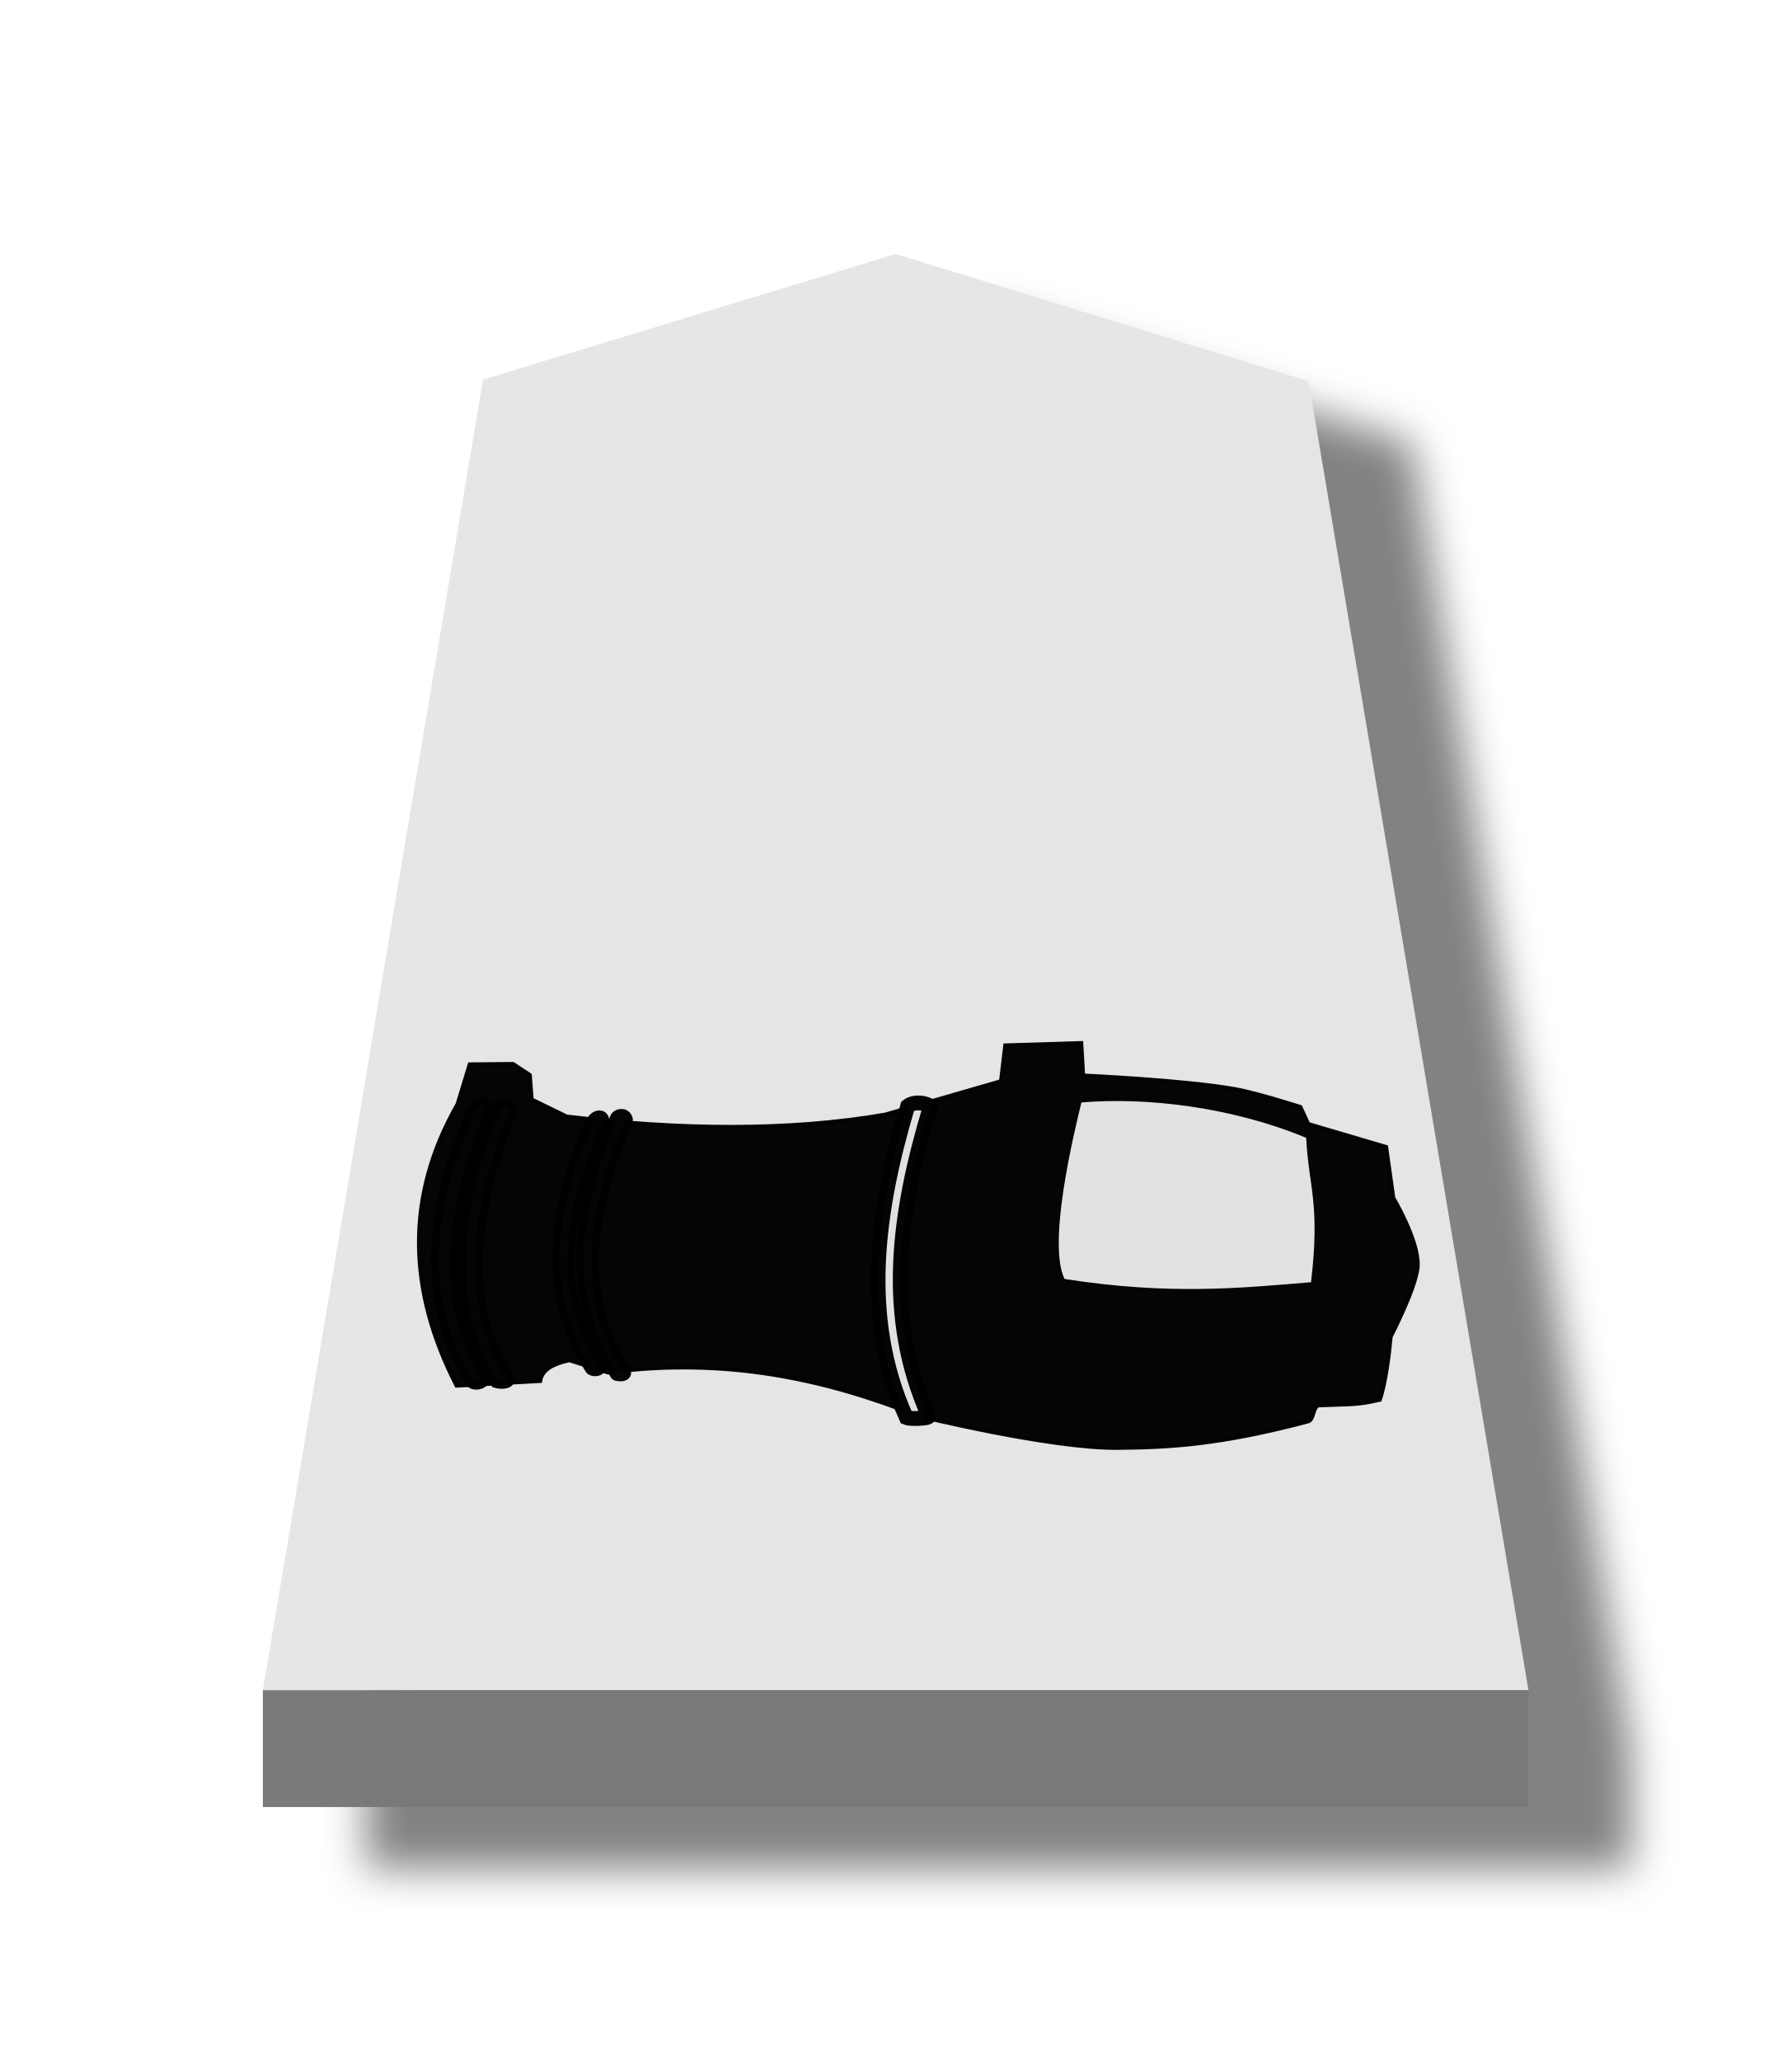
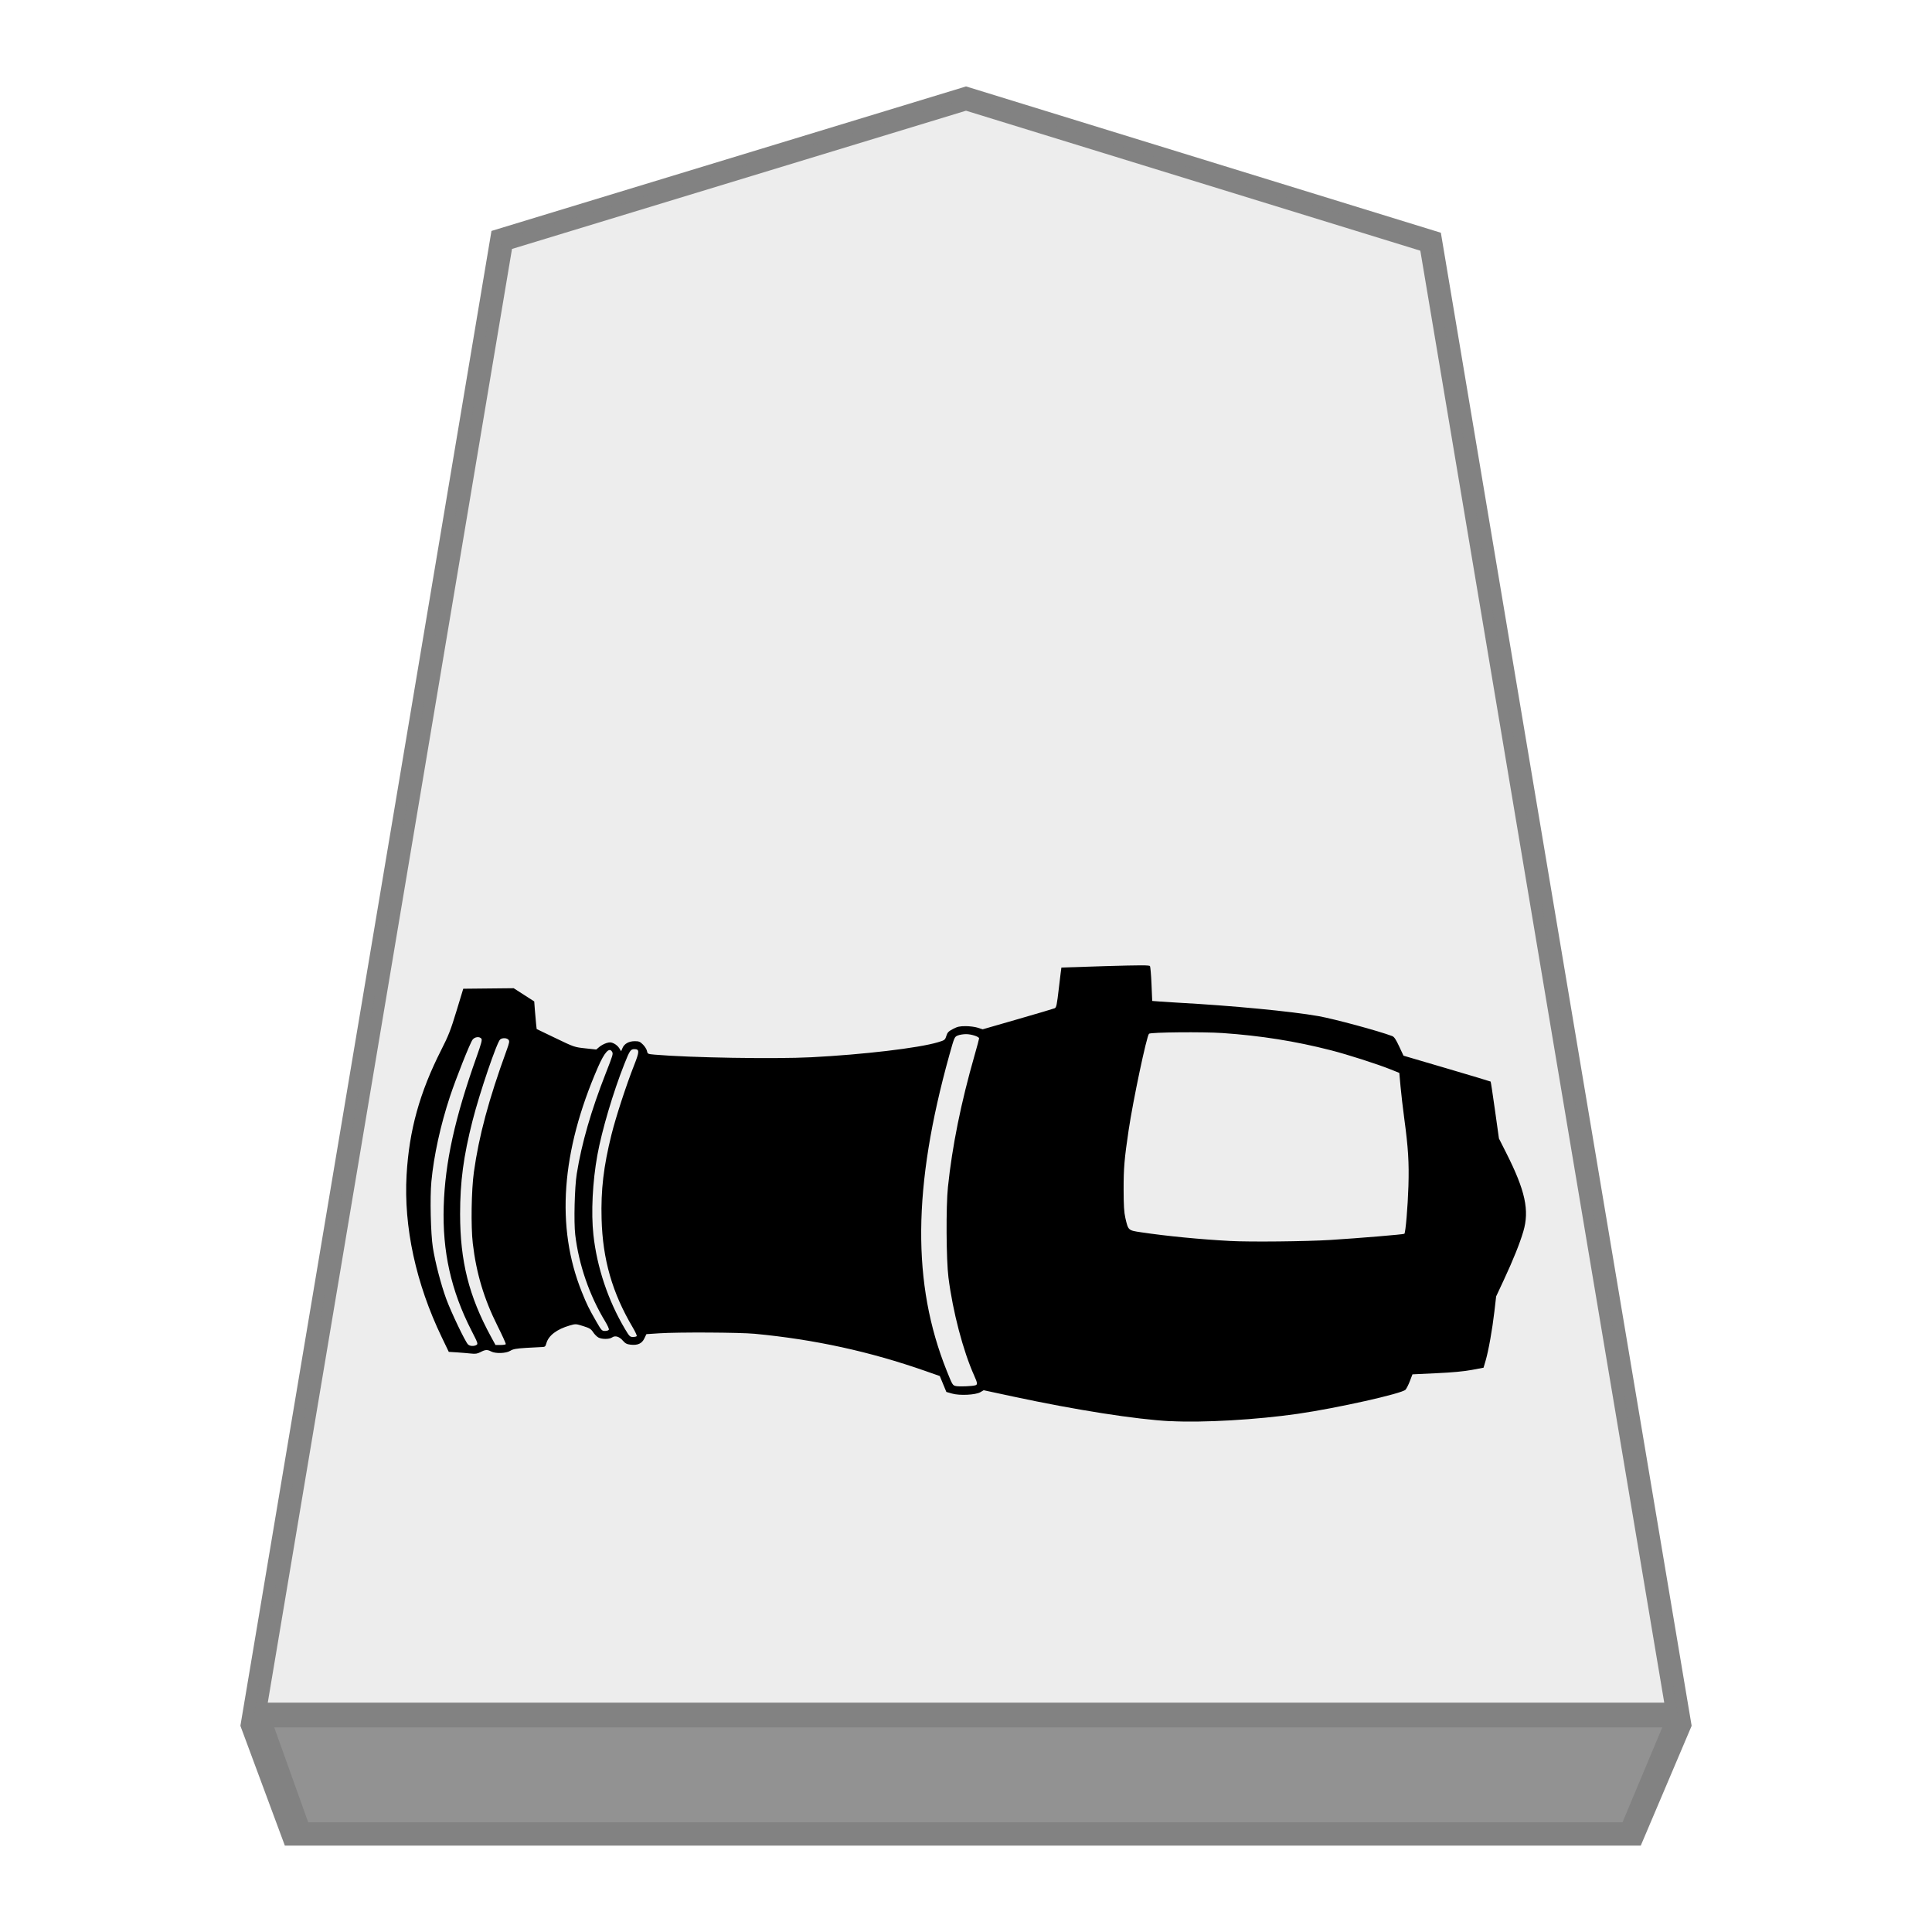
- <svg xmlns="http://www.w3.org/2000/svg" height="60" width="52.157">
-   <filter id="a" color-interpolation-filters="sRGB" height="1.104" width="1.16" x="-.039" y="-.032">
-     <feFlood flood-opacity=".498" result="flood" />
-     <feComposite in="flood" in2="SourceGraphic" operator="in" result="composite1" />
-     <feGaussianBlur in="composite1" result="blur" stdDeviation="1" />
-     <feOffset dx="5" dy="3" result="offset" />
-     <feComposite in="SourceGraphic" in2="offset" operator="over" result="composite2" />
-   </filter>
-   <g fill-opacity=".992" filter="url(#a)" opacity=".99" transform="matrix(.6 0 0 .6 -193.0963 2.272348)">
-     <path d="m-10.912 7.411-13.002 4.103-6.935 42.782 39.873 0-6.926-42.73z" fill="#e5e5e5" opacity="1" stroke-width="1" transform="matrix(1.540322 0 0 1.486351 382.1001 -2.480308)" />
-     <path d="m334.583 78.222v5.669l61.417 0v-5.669z" fill="#787878" opacity="1" />
+ <svg xmlns="http://www.w3.org/2000/svg" viewBox="0 0 60 60" version="1.1" id="svg10">
+   <defs id="defs2">
+     <filter id="0GI_svg__a" color-interpolation-filters="sRGB" x="-0.038" y="-0.032" width="1.157" height="1.103">
+       <feFlood flood-color="#000" flood-opacity=".498" result="flood" id="feFlood1" />
+       <feComposite in="flood" in2="SourceGraphic" operator="in" result="composite1" id="feComposite1" />
+       <feGaussianBlur in="composite1" result="blur" stdDeviation="1" id="feGaussianBlur1" />
+       <feOffset dx="5" dy="3" result="offset" id="feOffset1" />
+       <feComposite in="SourceGraphic" in2="offset" result="composite2" id="feComposite2" />
+     </filter>
+     <filter id="0GI_svg__a-9" x="-0.135" y="-0.111" width="1.32" height="1.263">
+       <feGaussianBlur in="SourceAlpha" result="blur" stdDeviation="2" id="feGaussianBlur1-3" />
+       <feOffset dx="2" dy="2" result="offsetBlur" id="feOffset1-4" />
+       <feBlend in="SourceGraphic" in2="offsetBlur" id="feBlend1" mode="normal" />
+     </filter>
+     <filter id="1GI_svg__a" color-interpolation-filters="sRGB" x="-0.039" y="-0.033" width="1.16" height="1.106">
+       <feFlood flood-color="#000" flood-opacity=".498" result="flood" id="feFlood1-9" />
+       <feComposite in="flood" in2="SourceGraphic" operator="in" result="composite1" id="feComposite1-9" />
+       <feGaussianBlur in="composite1" result="blur" stdDeviation="1" id="feGaussianBlur1-8" />
+       <feOffset dx="5" dy="3" result="offset" id="feOffset1-41" />
+       <feComposite in="SourceGraphic" in2="offset" result="composite2" id="feComposite2-5" />
+     </filter>
+   </defs>
+   <g id="path2" transform="matrix(0.72,0,0,0.72,-233.01,-3.083756)" style="opacity:0.99;fill-opacity:0.992">
+     <path style="color:#000000;fill:#ececec;fill-opacity:0.988;stroke:none;-inkscape-stroke:none" d="m 365.292,8.535 -20.027,6.098 -10.682,63.589 H 396 L 385.331,14.71 Z" id="path1" />
+     <path id="path4" style="color:#000000;fill:#808080;-inkscape-stroke:none" d="m 365.292,8.01 -0.146,0.046 -20.322,6.188 -10.83,64.479 1.917,5.166 h 58.486 l 2.194,-5.166 -10.817,-64.401 z m 0,1.048 19.596,6.038 10.521,62.627 h -60.234 l 10.534,-62.702 z" />
  </g>
-   <g stroke="#000" stroke-opacity=".984">
-     <path d="m40.363 33.389.209 1.485s.733 1.228.711 1.962c-.018.597-.788 2.079-.788 2.079-.039.445-.15 1.373-.318 1.838-.681.159-.833.123-1.795.164-.165.081-.12.419-.295.466-2.61.692-4.071.757-5.545.771-1.963.02-5.814-.932-5.814-.932-2.711-1.077-5.62-1.714-9.022-1.261l-1.124-.357c-.587.12-.81.337-.85.603l-2.441.137c-1.421-2.769-1.513-5.504.027-8.2l.355-1.162 1.266-.012.491.324.055.713 1.015.494c3.311.39 6.433.432 9.269-.055l3.373-.974.123-1.042 2.221-.069.055.946s2.97.135 4.429.398c.644.116 1.894.518 1.894.518l.231.496z" fill-opacity=".984" opacity=".99" stroke-width=".108" />
-     <path d="m26.43 32.198c.213-.163.628-.072.653.031-.935 3.119-1.352 6.073-.044 8.999.025.079-.569.081-.648.044-1.334-2.952-.848-6.081.039-9.074z" fill="#e5e5e5" fill-opacity=".988" opacity=".99" stroke-linecap="round" stroke-width=".431" />
-     <path d="m17.959 32.573c.031-.099.22-.128.258.019-1.065 2.602-1.539 5.04-.05 7.354.028.063-.112.071-.202.046-1.506-2.339-1.075-4.809-.007-7.419z" style="opacity:.99;fill:#e5e5e5;fill-opacity:.988;stroke-width:.416;stroke-linecap:round;stroke-linejoin:round" />
-     <path d="m17.311 32.611c.118-.134.248-.082.219.058-1.065 2.603-1.57 4.806-.081 7.12-.007.061-.134.093-.214.042-1.478-2.306-1.018-4.925.075-7.22z" style="opacity:.99;fill:#e5e5e5;fill-opacity:.988;stroke-width:.416;stroke-linecap:round;stroke-linejoin:round" />
-     <path d="m14.548 32.305c.048-.115.273-.146.297.02-1.059 2.733-1.562 5.403-.081 7.833.028.066-.202.071-.291.044-1.498-2.457-.987-5.155.075-7.897z" fill="#e5e5e5" fill-opacity=".988" opacity=".99" stroke-linecap="round" stroke-width=".425" />
-     <path d="m13.853 32.279c.082-.136.282-.133.274.021-1.053 2.85-1.575 5.331-.103 7.865-.007.067-.189.101-.268.046-1.488-2.56-1.164-5.067.098-7.932z" fill="#e5e5e5" fill-opacity=".988" opacity=".99" stroke-linecap="round" stroke-width=".433" />
-   </g>
-   <path d="m31.487 32.095c1.887-.16 4.371.129 6.544 1.03.068 1.416.414 1.892.141 4.203-2.085.174-4.121.38-7.176-.094-.503-1.017.253-4.171.491-5.14z" fill="#e3e3e3" fill-opacity=".992" />
+   <path style="fill:#929292;fill-opacity:0.988;stroke:none;stroke-width:1.2px;stroke-linecap:butt;stroke-linejoin:miter;stroke-opacity:1" d="M 8.516,53.645 H 51.624 l -1.235,2.948 H 9.571 Z" id="path5" />
+   <path style="fill:#000000;stroke-width:0.031" d="m 36.35,44.137 c -1.076,-0.056 -2.942,-0.349 -4.887,-0.766 l -0.914,-0.196 -0.102,0.06 c -0.148,0.087 -0.648,0.112 -0.883,0.043 l -0.174,-0.05 -0.102,-0.247 -0.102,-0.247 -0.437,-0.153 c -1.737,-0.609 -3.453,-0.983 -5.31,-1.159 -0.466,-0.044 -2.386,-0.054 -2.97,-0.015 l -0.394,0.026 -0.065,0.135 c -0.077,0.159 -0.206,0.217 -0.429,0.192 -0.114,-0.013 -0.162,-0.038 -0.237,-0.124 -0.113,-0.13 -0.239,-0.168 -0.335,-0.101 -0.085,0.06 -0.309,0.061 -0.422,0.004 -0.047,-0.024 -0.122,-0.098 -0.165,-0.164 -0.068,-0.103 -0.112,-0.13 -0.31,-0.192 -0.227,-0.071 -0.235,-0.072 -0.415,-0.02 -0.407,0.118 -0.663,0.313 -0.73,0.557 -0.027,0.097 -0.043,0.111 -0.13,0.113 -0.055,8.05e-4 -0.276,0.013 -0.491,0.026 -0.319,0.02 -0.412,0.037 -0.5,0.092 -0.132,0.081 -0.455,0.092 -0.593,0.02 -0.119,-0.062 -0.181,-0.059 -0.329,0.019 -0.102,0.053 -0.157,0.061 -0.304,0.045 -0.098,-0.01 -0.292,-0.027 -0.431,-0.036 l -0.252,-0.016 -0.219,-0.456 c -0.802,-1.666 -1.184,-3.429 -1.091,-5.041 0.079,-1.383 0.406,-2.559 1.075,-3.877 0.225,-0.442 0.294,-0.618 0.474,-1.21 l 0.211,-0.693 0.783,-0.008 0.783,-0.008 0.319,0.205 0.319,0.205 0.02,0.269 c 0.011,0.148 0.028,0.341 0.038,0.429 l 0.018,0.16 0.584,0.281 c 0.577,0.278 0.588,0.282 0.925,0.318 l 0.341,0.037 0.097,-0.082 c 0.053,-0.045 0.153,-0.098 0.221,-0.119 0.104,-0.031 0.141,-0.029 0.232,0.014 0.059,0.028 0.134,0.094 0.165,0.146 l 0.058,0.095 0.041,-0.098 c 0.056,-0.135 0.198,-0.215 0.382,-0.215 0.13,-1.26e-4 0.165,0.014 0.256,0.106 0.058,0.058 0.114,0.148 0.124,0.199 0.018,0.091 0.024,0.094 0.24,0.113 1.083,0.095 3.729,0.139 4.861,0.081 1.617,-0.083 3.334,-0.286 3.931,-0.465 0.215,-0.064 0.224,-0.071 0.264,-0.197 0.035,-0.11 0.067,-0.143 0.208,-0.217 0.138,-0.072 0.206,-0.087 0.392,-0.087 0.124,0 0.294,0.022 0.377,0.049 l 0.152,0.049 1.086,-0.313 c 0.597,-0.172 1.114,-0.325 1.148,-0.34 0.056,-0.024 0.07,-0.094 0.134,-0.644 0.04,-0.339 0.074,-0.619 0.077,-0.621 0.004,-0.002 0.618,-0.022 1.366,-0.044 1.108,-0.032 1.365,-0.032 1.385,2.41e-4 0.013,0.022 0.035,0.274 0.047,0.56 l 0.022,0.521 0.237,0.018 c 0.13,0.009 0.384,0.026 0.563,0.036 1.68,0.092 3.518,0.268 4.361,0.417 0.491,0.087 1.876,0.462 2.292,0.62 0.061,0.023 0.114,0.101 0.216,0.32 l 0.135,0.289 1.347,0.396 c 0.741,0.218 1.352,0.402 1.359,0.408 0.007,0.007 0.067,0.407 0.135,0.89 l 0.123,0.878 0.228,0.451 c 0.59,1.168 0.723,1.779 0.529,2.436 -0.111,0.375 -0.316,0.886 -0.605,1.505 l -0.239,0.512 -0.054,0.466 c -0.065,0.561 -0.183,1.222 -0.272,1.526 l -0.065,0.222 -0.361,0.068 c -0.245,0.046 -0.6,0.08 -1.104,0.103 l -0.743,0.035 -0.079,0.207 c -0.043,0.114 -0.105,0.235 -0.136,0.27 -0.11,0.121 -2.126,0.572 -3.341,0.748 -1.279,0.185 -2.943,0.281 -3.957,0.228 z M 30.29,43.022 c 0.074,-0.022 0.069,-0.067 -0.036,-0.302 -0.345,-0.768 -0.663,-1.983 -0.799,-3.046 -0.069,-0.543 -0.079,-2.207 -0.016,-2.809 0.133,-1.273 0.405,-2.619 0.828,-4.095 0.077,-0.269 0.14,-0.504 0.14,-0.522 0,-0.054 -0.24,-0.132 -0.405,-0.132 -0.086,0 -0.202,0.019 -0.259,0.043 -0.101,0.042 -0.105,0.052 -0.262,0.613 -1.138,4.094 -1.162,7.099 -0.078,9.803 0.178,0.443 0.182,0.45 0.289,0.471 0.11,0.021 0.497,0.005 0.597,-0.024 z m -15.494,-1.254 c 0.055,-0.029 0.044,-0.059 -0.152,-0.442 -0.637,-1.244 -0.908,-2.455 -0.864,-3.869 0.042,-1.361 0.345,-2.737 1.021,-4.636 0.149,-0.42 0.178,-0.53 0.148,-0.566 -0.06,-0.072 -0.204,-0.056 -0.272,0.032 -0.077,0.098 -0.516,1.201 -0.704,1.77 -0.294,0.889 -0.501,1.837 -0.576,2.636 -0.047,0.494 -0.021,1.627 0.046,2.051 0.073,0.461 0.252,1.149 0.414,1.592 0.149,0.408 0.589,1.328 0.676,1.415 0.057,0.057 0.177,0.065 0.264,0.019 z m 0.911,-0.025 c 0.008,-0.014 -0.107,-0.269 -0.256,-0.566 -0.42,-0.836 -0.66,-1.637 -0.768,-2.562 -0.061,-0.522 -0.044,-1.66 0.034,-2.215 0.156,-1.12 0.46,-2.254 1.014,-3.775 0.088,-0.242 0.097,-0.291 0.061,-0.334 -0.05,-0.06 -0.188,-0.066 -0.258,-0.011 -0.101,0.079 -0.639,1.66 -0.858,2.522 -0.283,1.114 -0.387,1.894 -0.387,2.902 8.39e-4,1.469 0.273,2.55 0.958,3.807 l 0.141,0.259 h 0.152 c 0.083,0 0.159,-0.011 0.167,-0.025 z m 4.067,-0.251 c 0.009,-0.016 -0.046,-0.135 -0.123,-0.266 -0.637,-1.077 -0.934,-2.111 -0.968,-3.368 -0.025,-0.903 0.061,-1.632 0.307,-2.622 0.135,-0.544 0.463,-1.548 0.704,-2.157 0.168,-0.425 0.169,-0.497 0.005,-0.497 -0.114,0 -0.144,0.045 -0.311,0.466 -0.346,0.873 -0.698,2.062 -0.837,2.83 -0.149,0.821 -0.197,1.788 -0.122,2.471 0.109,1.007 0.458,2.047 0.982,2.927 0.134,0.226 0.154,0.245 0.247,0.245 0.055,0 0.109,-0.013 0.118,-0.028 z m -0.865,-0.199 c 0.009,-0.023 -0.043,-0.138 -0.115,-0.256 -0.489,-0.804 -0.82,-1.763 -0.93,-2.695 -0.046,-0.392 -0.019,-1.477 0.048,-1.89 0.153,-0.951 0.445,-1.96 0.902,-3.125 0.221,-0.563 0.232,-0.599 0.196,-0.662 -0.086,-0.153 -0.235,0.009 -0.439,0.476 -1.143,2.62 -1.313,4.967 -0.503,6.98 0.158,0.394 0.215,0.509 0.445,0.91 0.165,0.288 0.179,0.303 0.277,0.303 0.058,0 0.111,-0.018 0.119,-0.041 z M 41.315,38.508 c 0.891,-0.056 2.278,-0.171 2.299,-0.192 0.038,-0.038 0.106,-0.839 0.126,-1.483 0.022,-0.734 -0.006,-1.184 -0.13,-2.101 -0.042,-0.312 -0.094,-0.758 -0.115,-0.99 l -0.038,-0.422 -0.263,-0.106 c -0.413,-0.166 -1.335,-0.462 -1.862,-0.597 -1.106,-0.283 -2.171,-0.452 -3.366,-0.535 -0.603,-0.041 -2.236,-0.026 -2.283,0.022 -0.073,0.073 -0.496,2.075 -0.632,2.993 -0.133,0.893 -0.157,1.178 -0.156,1.845 9.6e-4,0.496 0.014,0.706 0.053,0.878 0.091,0.394 0.086,0.39 0.492,0.45 0.805,0.12 1.83,0.219 2.772,0.27 0.611,0.033 2.35,0.015 3.104,-0.032 z" id="path3" />
</svg>
